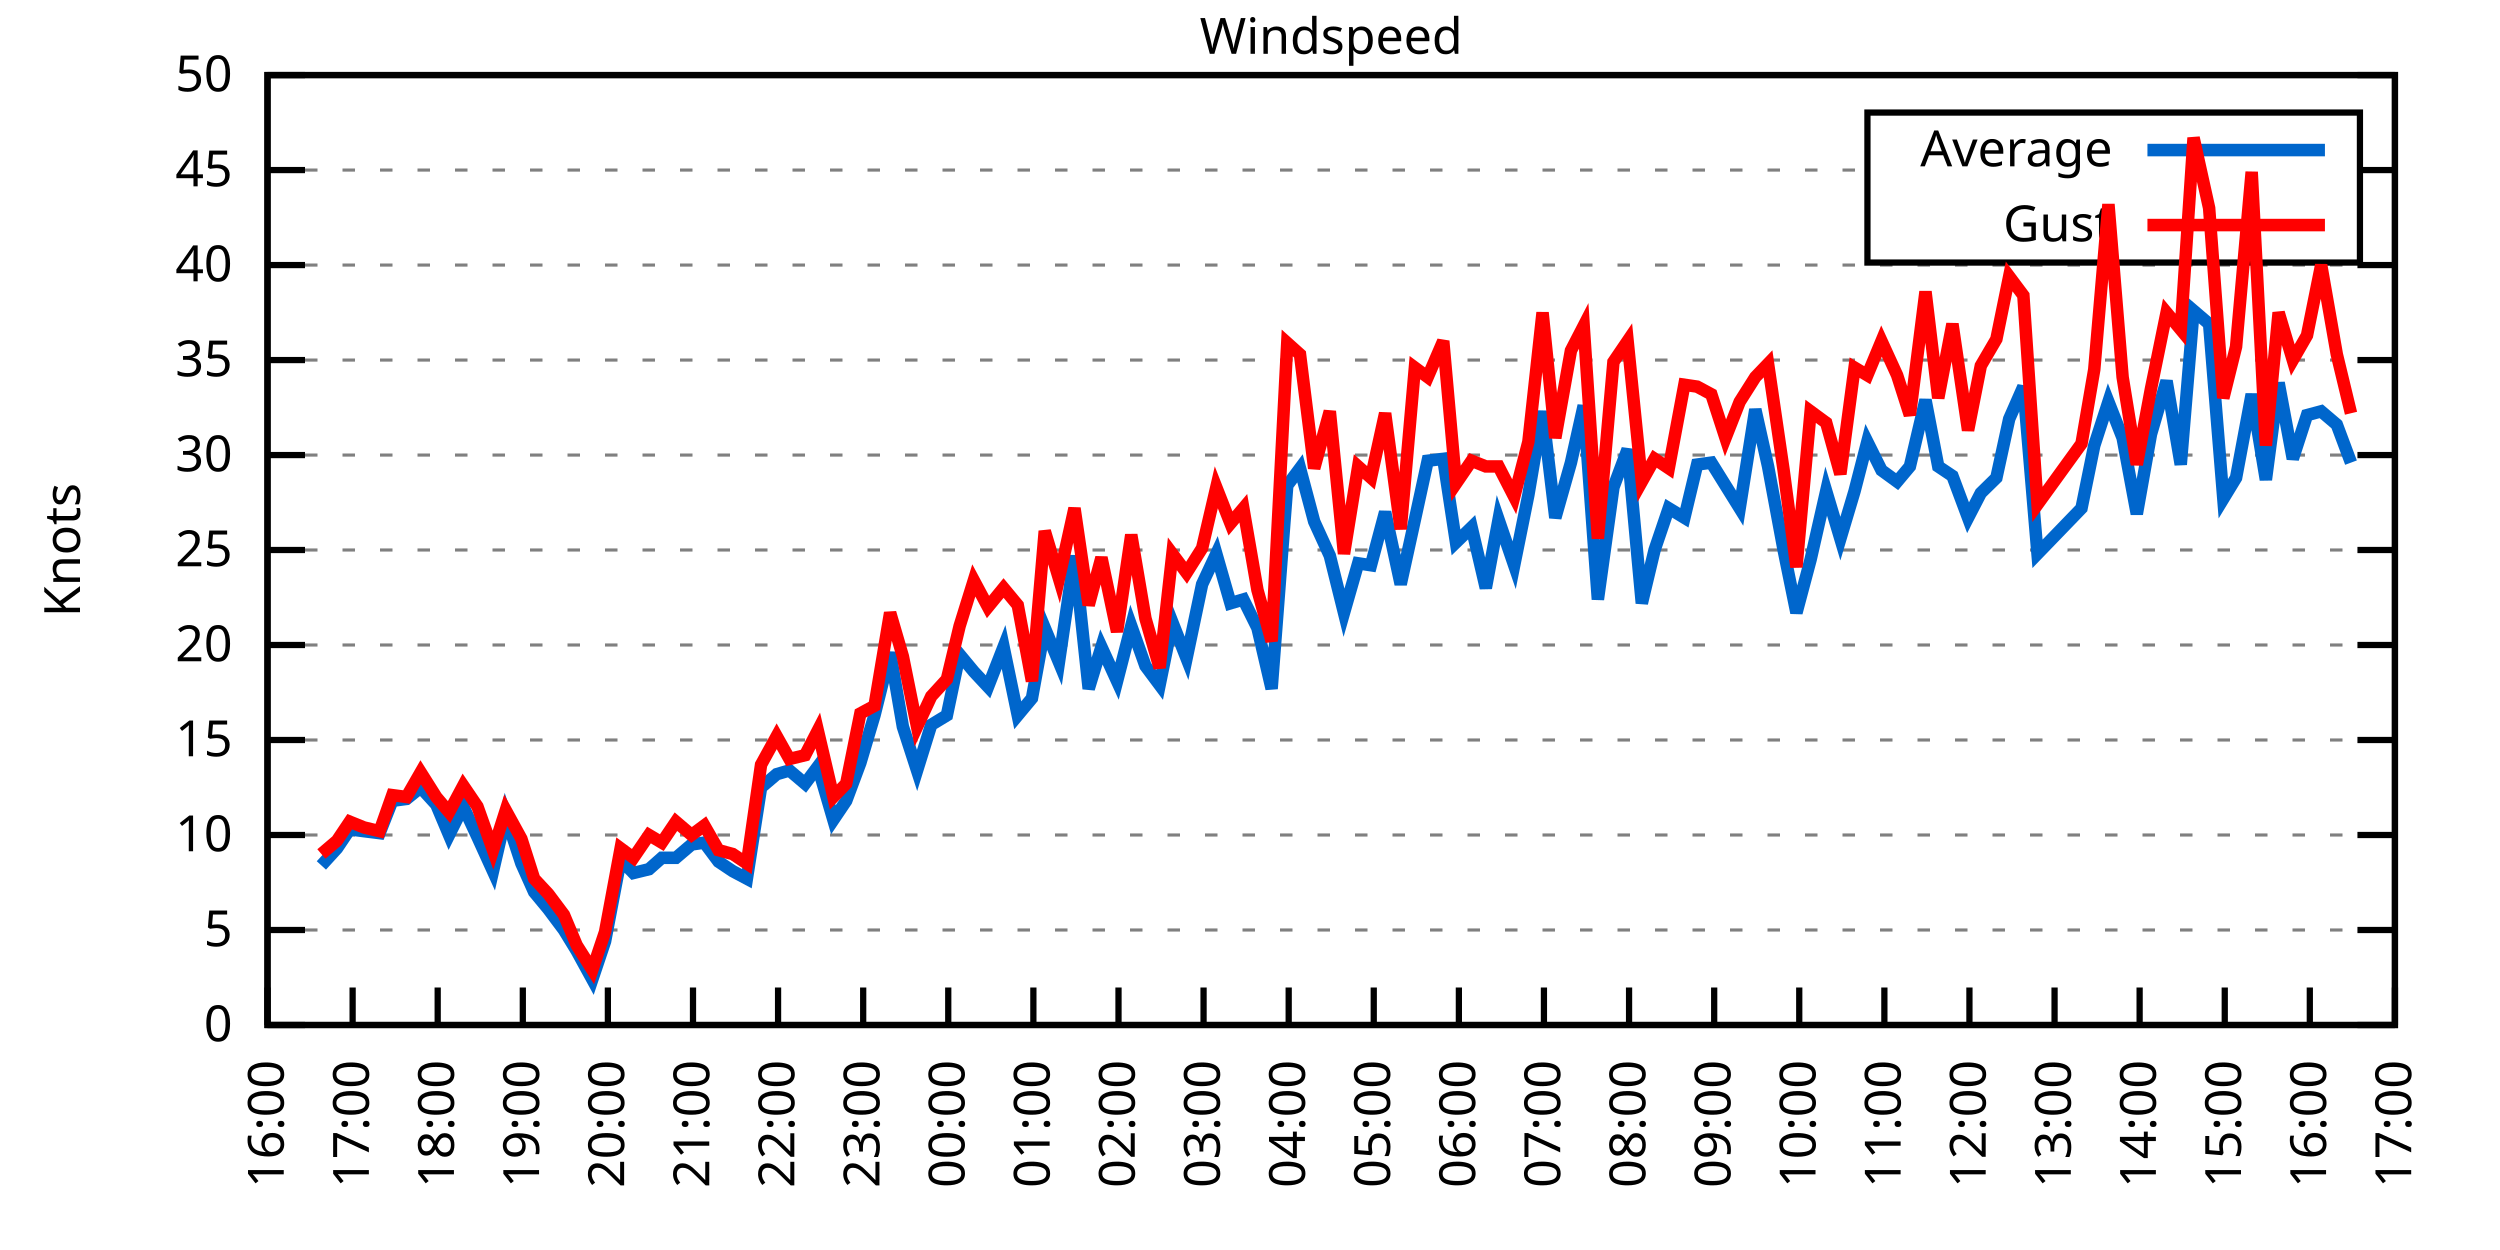
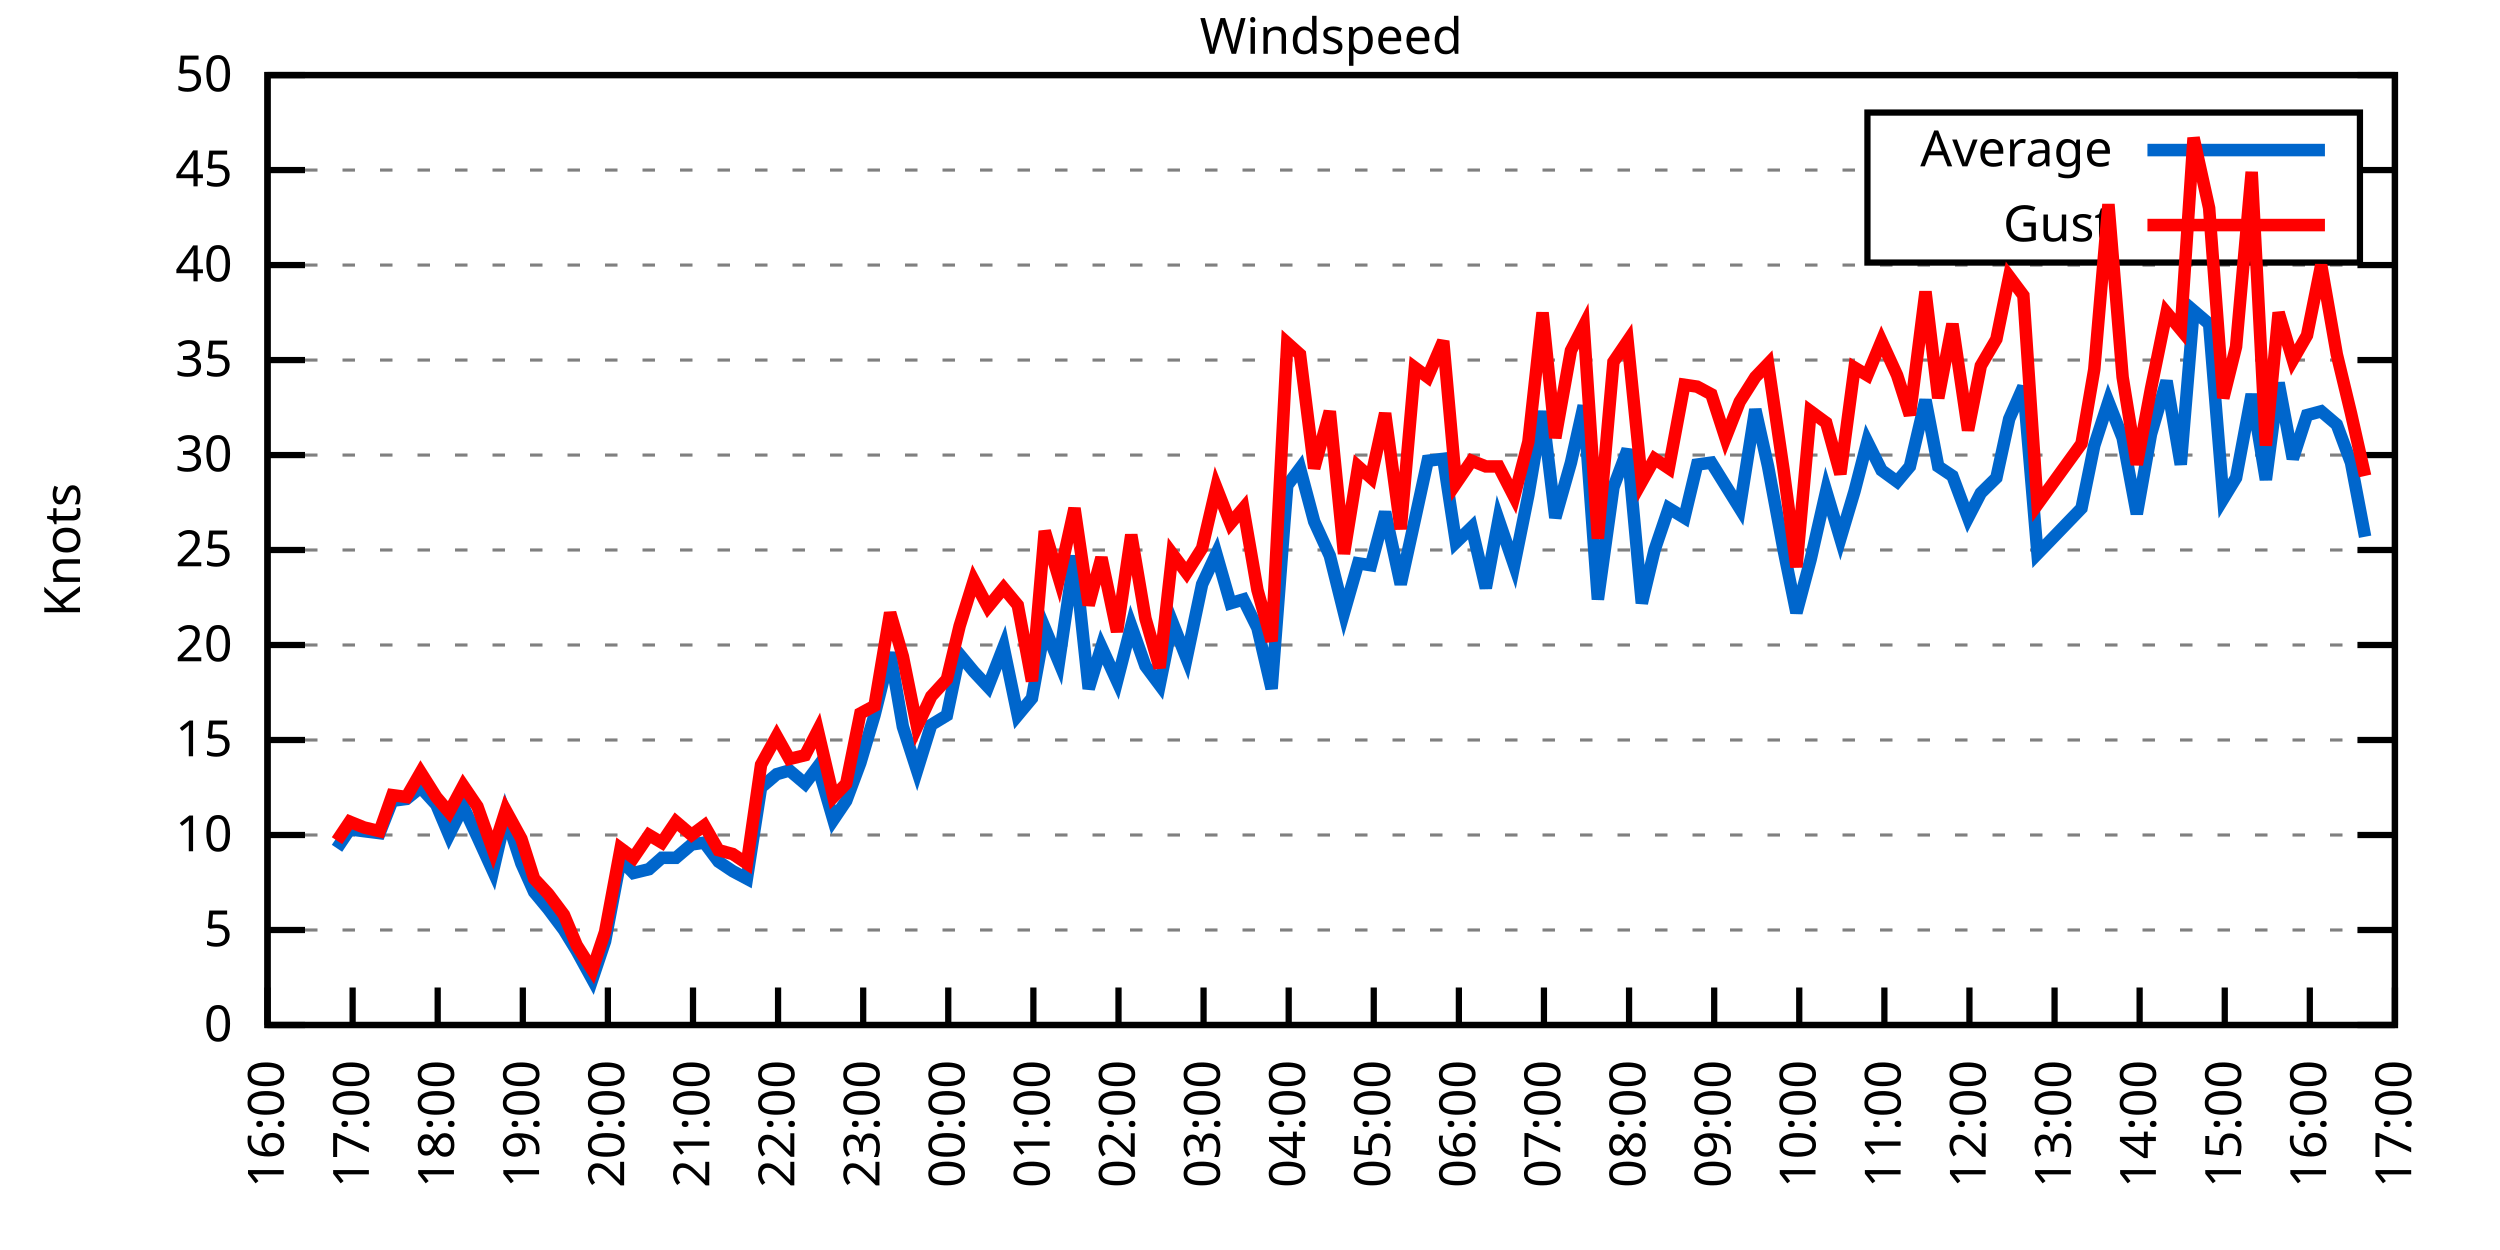
<svg xmlns="http://www.w3.org/2000/svg" xmlns:xlink="http://www.w3.org/1999/xlink" width="400" height="200" viewBox="0 0 400 200">
  <g id="gnuplot_canvas">
    <rect x="0" y="0" width="400" height="200" fill="none" />
    <defs>
      <circle id="gpDot" r="0.5" stroke-width="0.5" stroke="currentColor" />
      <path id="gpPt0" stroke-width="0.333" stroke="currentColor" d="M-1,0 h2 M0,-1 v2" />
      <path id="gpPt1" stroke-width="0.333" stroke="currentColor" d="M-1,-1 L1,1 M1,-1 L-1,1" />
      <path id="gpPt2" stroke-width="0.333" stroke="currentColor" d="M-1,0 L1,0 M0,-1 L0,1 M-1,-1 L1,1 M-1,1 L1,-1" />
      <rect id="gpPt3" stroke-width="0.333" stroke="currentColor" x="-1" y="-1" width="2" height="2" />
      <rect id="gpPt4" stroke-width="0.333" stroke="currentColor" fill="currentColor" x="-1" y="-1" width="2" height="2" />
      <circle id="gpPt5" stroke-width="0.333" stroke="currentColor" cx="0" cy="0" r="1" />
      <use xlink:href="#gpPt5" id="gpPt6" fill="currentColor" stroke="none" />
      <path id="gpPt7" stroke-width="0.333" stroke="currentColor" d="M0,-1.33 L-1.33,0.67 L1.33,0.67 z" />
      <use xlink:href="#gpPt7" id="gpPt8" fill="currentColor" stroke="none" />
      <use xlink:href="#gpPt7" id="gpPt9" stroke="currentColor" transform="rotate(180)" />
      <use xlink:href="#gpPt9" id="gpPt10" fill="currentColor" stroke="none" />
      <use xlink:href="#gpPt3" id="gpPt11" stroke="currentColor" transform="rotate(45)" />
      <use xlink:href="#gpPt11" id="gpPt12" fill="currentColor" stroke="none" />
      <path id="gpPt13" stroke-width="0.333" stroke="currentColor" d="M0,1.330 L1.265,0.411 L0.782,-1.067 L-0.782,-1.076 L-1.265,0.411 z" />
      <use xlink:href="#gpPt13" id="gpPt14" fill="currentColor" stroke="none" />
      <filter id="textbox" filterUnits="objectBoundingBox" x="0" y="0" height="1" width="1">
        <feFlood flood-color="white" flood-opacity="1" result="bgnd" />
        <feComposite in="SourceGraphic" in2="bgnd" operator="atop" />
      </filter>
      <filter id="greybox" filterUnits="objectBoundingBox" x="0" y="0" height="1" width="1">
        <feFlood flood-color="lightgrey" flood-opacity="1" result="grey" />
        <feComposite in="SourceGraphic" in2="grey" operator="atop" />
      </filter>
    </defs>
    <g fill="none" color="white" stroke="currentColor" stroke-width="1.00" stroke-linecap="butt" stroke-linejoin="miter">
</g>
    <g fill="none" color="black" stroke="currentColor" stroke-width="1.00" stroke-linecap="butt" stroke-linejoin="miter">
      <g stroke="none" shape-rendering="crispEdges">
        <polygon fill="rgb(255, 255, 255)" points="42.80,164.00 383.18,164.00 383.18,12.02 42.80,12.02 " />
      </g>
    </g>
    <g fill="none" color="black" stroke="currentColor" stroke-width="1.00" stroke-linecap="butt" stroke-linejoin="miter">
</g>
    <g fill="none" color="black" stroke="black" stroke-width="0.50" stroke-linecap="butt" stroke-linejoin="miter">
</g>
    <g fill="none" color="gray" stroke="currentColor" stroke-width="0.50" stroke-linecap="butt" stroke-linejoin="miter">
      <path stroke="gray" stroke-dasharray="2,4" class="gridline" d="M42.80,164.00 L383.19,164.00  " />
    </g>
    <g fill="none" color="gray" stroke="gray" stroke-width="1.00" stroke-linecap="butt" stroke-linejoin="miter">
</g>
    <g fill="none" color="black" stroke="currentColor" stroke-width="1.00" stroke-linecap="butt" stroke-linejoin="miter">
      <path stroke="black" d="M42.80,164.00 L48.80,164.00 M383.19,164.00 L377.19,164.00  " />
      <g transform="translate(37.20,166.60)" stroke="none" fill="black" font-family="Sans" font-size="8.00" text-anchor="end">
        <text>
          <tspan font-family="Sans"> 0</tspan>
        </text>
      </g>
    </g>
    <g fill="none" color="black" stroke="currentColor" stroke-width="1.00" stroke-linecap="butt" stroke-linejoin="miter">
</g>
    <g fill="none" color="black" stroke="black" stroke-width="0.50" stroke-linecap="butt" stroke-linejoin="miter">
</g>
    <g fill="none" color="gray" stroke="currentColor" stroke-width="0.50" stroke-linecap="butt" stroke-linejoin="miter">
      <path stroke="gray" stroke-dasharray="2,4" class="gridline" d="M42.80,148.80 L383.19,148.80  " />
    </g>
    <g fill="none" color="gray" stroke="gray" stroke-width="1.00" stroke-linecap="butt" stroke-linejoin="miter">
</g>
    <g fill="none" color="black" stroke="currentColor" stroke-width="1.00" stroke-linecap="butt" stroke-linejoin="miter">
      <path stroke="black" d="M42.80,148.80 L48.80,148.80 M383.19,148.80 L377.19,148.80  " />
      <g transform="translate(37.20,151.40)" stroke="none" fill="black" font-family="Sans" font-size="8.00" text-anchor="end">
        <text>
          <tspan font-family="Sans"> 5</tspan>
        </text>
      </g>
    </g>
    <g fill="none" color="black" stroke="currentColor" stroke-width="1.00" stroke-linecap="butt" stroke-linejoin="miter">
</g>
    <g fill="none" color="black" stroke="black" stroke-width="0.50" stroke-linecap="butt" stroke-linejoin="miter">
</g>
    <g fill="none" color="gray" stroke="currentColor" stroke-width="0.50" stroke-linecap="butt" stroke-linejoin="miter">
      <path stroke="gray" stroke-dasharray="2,4" class="gridline" d="M42.80,133.60 L383.19,133.60  " />
    </g>
    <g fill="none" color="gray" stroke="gray" stroke-width="1.00" stroke-linecap="butt" stroke-linejoin="miter">
</g>
    <g fill="none" color="black" stroke="currentColor" stroke-width="1.00" stroke-linecap="butt" stroke-linejoin="miter">
      <path stroke="black" d="M42.80,133.60 L48.80,133.60 M383.19,133.60 L377.19,133.60  " />
      <g transform="translate(37.20,136.20)" stroke="none" fill="black" font-family="Sans" font-size="8.00" text-anchor="end">
        <text>
          <tspan font-family="Sans"> 10</tspan>
        </text>
      </g>
    </g>
    <g fill="none" color="black" stroke="currentColor" stroke-width="1.00" stroke-linecap="butt" stroke-linejoin="miter">
</g>
    <g fill="none" color="black" stroke="black" stroke-width="0.50" stroke-linecap="butt" stroke-linejoin="miter">
</g>
    <g fill="none" color="gray" stroke="currentColor" stroke-width="0.50" stroke-linecap="butt" stroke-linejoin="miter">
      <path stroke="gray" stroke-dasharray="2,4" class="gridline" d="M42.80,118.40 L383.19,118.40  " />
    </g>
    <g fill="none" color="gray" stroke="gray" stroke-width="1.00" stroke-linecap="butt" stroke-linejoin="miter">
</g>
    <g fill="none" color="black" stroke="currentColor" stroke-width="1.00" stroke-linecap="butt" stroke-linejoin="miter">
      <path stroke="black" d="M42.80,118.40 L48.80,118.40 M383.19,118.40 L377.19,118.40  " />
      <g transform="translate(37.20,121.00)" stroke="none" fill="black" font-family="Sans" font-size="8.00" text-anchor="end">
        <text>
          <tspan font-family="Sans"> 15</tspan>
        </text>
      </g>
    </g>
    <g fill="none" color="black" stroke="currentColor" stroke-width="1.00" stroke-linecap="butt" stroke-linejoin="miter">
</g>
    <g fill="none" color="black" stroke="black" stroke-width="0.50" stroke-linecap="butt" stroke-linejoin="miter">
</g>
    <g fill="none" color="gray" stroke="currentColor" stroke-width="0.50" stroke-linecap="butt" stroke-linejoin="miter">
      <path stroke="gray" stroke-dasharray="2,4" class="gridline" d="M42.80,103.20 L383.19,103.20  " />
    </g>
    <g fill="none" color="gray" stroke="gray" stroke-width="1.00" stroke-linecap="butt" stroke-linejoin="miter">
</g>
    <g fill="none" color="black" stroke="currentColor" stroke-width="1.00" stroke-linecap="butt" stroke-linejoin="miter">
      <path stroke="black" d="M42.80,103.20 L48.80,103.20 M383.19,103.20 L377.19,103.20  " />
      <g transform="translate(37.20,105.80)" stroke="none" fill="black" font-family="Sans" font-size="8.00" text-anchor="end">
        <text>
          <tspan font-family="Sans"> 20</tspan>
        </text>
      </g>
    </g>
    <g fill="none" color="black" stroke="currentColor" stroke-width="1.00" stroke-linecap="butt" stroke-linejoin="miter">
</g>
    <g fill="none" color="black" stroke="black" stroke-width="0.50" stroke-linecap="butt" stroke-linejoin="miter">
</g>
    <g fill="none" color="gray" stroke="currentColor" stroke-width="0.50" stroke-linecap="butt" stroke-linejoin="miter">
      <path stroke="gray" stroke-dasharray="2,4" class="gridline" d="M42.80,88.00 L383.19,88.00  " />
    </g>
    <g fill="none" color="gray" stroke="gray" stroke-width="1.00" stroke-linecap="butt" stroke-linejoin="miter">
</g>
    <g fill="none" color="black" stroke="currentColor" stroke-width="1.00" stroke-linecap="butt" stroke-linejoin="miter">
      <path stroke="black" d="M42.80,88.00 L48.80,88.00 M383.19,88.00 L377.19,88.00  " />
      <g transform="translate(37.20,90.60)" stroke="none" fill="black" font-family="Sans" font-size="8.00" text-anchor="end">
        <text>
          <tspan font-family="Sans"> 25</tspan>
        </text>
      </g>
    </g>
    <g fill="none" color="black" stroke="currentColor" stroke-width="1.00" stroke-linecap="butt" stroke-linejoin="miter">
</g>
    <g fill="none" color="black" stroke="black" stroke-width="0.50" stroke-linecap="butt" stroke-linejoin="miter">
</g>
    <g fill="none" color="gray" stroke="currentColor" stroke-width="0.50" stroke-linecap="butt" stroke-linejoin="miter">
      <path stroke="gray" stroke-dasharray="2,4" class="gridline" d="M42.80,72.81 L383.19,72.81  " />
    </g>
    <g fill="none" color="gray" stroke="gray" stroke-width="1.00" stroke-linecap="butt" stroke-linejoin="miter">
</g>
    <g fill="none" color="black" stroke="currentColor" stroke-width="1.00" stroke-linecap="butt" stroke-linejoin="miter">
      <path stroke="black" d="M42.80,72.81 L48.80,72.81 M383.19,72.81 L377.19,72.81  " />
      <g transform="translate(37.20,75.41)" stroke="none" fill="black" font-family="Sans" font-size="8.00" text-anchor="end">
        <text>
          <tspan font-family="Sans"> 30</tspan>
        </text>
      </g>
    </g>
    <g fill="none" color="black" stroke="currentColor" stroke-width="1.00" stroke-linecap="butt" stroke-linejoin="miter">
</g>
    <g fill="none" color="black" stroke="black" stroke-width="0.50" stroke-linecap="butt" stroke-linejoin="miter">
</g>
    <g fill="none" color="gray" stroke="currentColor" stroke-width="0.50" stroke-linecap="butt" stroke-linejoin="miter">
      <path stroke="gray" stroke-dasharray="2,4" class="gridline" d="M42.80,57.61 L383.19,57.61  " />
    </g>
    <g fill="none" color="gray" stroke="gray" stroke-width="1.00" stroke-linecap="butt" stroke-linejoin="miter">
</g>
    <g fill="none" color="black" stroke="currentColor" stroke-width="1.00" stroke-linecap="butt" stroke-linejoin="miter">
      <path stroke="black" d="M42.80,57.61 L48.80,57.61 M383.19,57.61 L377.19,57.61  " />
      <g transform="translate(37.20,60.21)" stroke="none" fill="black" font-family="Sans" font-size="8.00" text-anchor="end">
        <text>
          <tspan font-family="Sans"> 35</tspan>
        </text>
      </g>
    </g>
    <g fill="none" color="black" stroke="currentColor" stroke-width="1.00" stroke-linecap="butt" stroke-linejoin="miter">
</g>
    <g fill="none" color="black" stroke="black" stroke-width="0.50" stroke-linecap="butt" stroke-linejoin="miter">
</g>
    <g fill="none" color="gray" stroke="currentColor" stroke-width="0.50" stroke-linecap="butt" stroke-linejoin="miter">
      <path stroke="gray" stroke-dasharray="2,4" class="gridline" d="M42.80,42.41 L383.19,42.41  " />
    </g>
    <g fill="none" color="gray" stroke="gray" stroke-width="1.00" stroke-linecap="butt" stroke-linejoin="miter">
</g>
    <g fill="none" color="black" stroke="currentColor" stroke-width="1.00" stroke-linecap="butt" stroke-linejoin="miter">
      <path stroke="black" d="M42.80,42.41 L48.80,42.41 M383.19,42.41 L377.19,42.41  " />
      <g transform="translate(37.20,45.01)" stroke="none" fill="black" font-family="Sans" font-size="8.00" text-anchor="end">
        <text>
          <tspan font-family="Sans"> 40</tspan>
        </text>
      </g>
    </g>
    <g fill="none" color="black" stroke="currentColor" stroke-width="1.00" stroke-linecap="butt" stroke-linejoin="miter">
</g>
    <g fill="none" color="black" stroke="black" stroke-width="0.50" stroke-linecap="butt" stroke-linejoin="miter">
</g>
    <g fill="none" color="gray" stroke="currentColor" stroke-width="0.50" stroke-linecap="butt" stroke-linejoin="miter">
      <path stroke="gray" stroke-dasharray="2,4" class="gridline" d="M42.80,27.21 L298.79,27.21 M377.59,27.21 L383.19,27.21  " />
    </g>
    <g fill="none" color="gray" stroke="gray" stroke-width="1.00" stroke-linecap="butt" stroke-linejoin="miter">
</g>
    <g fill="none" color="black" stroke="currentColor" stroke-width="1.00" stroke-linecap="butt" stroke-linejoin="miter">
      <path stroke="black" d="M42.80,27.21 L48.80,27.21 M383.19,27.21 L377.19,27.21  " />
      <g transform="translate(37.20,29.81)" stroke="none" fill="black" font-family="Sans" font-size="8.00" text-anchor="end">
        <text>
          <tspan font-family="Sans"> 45</tspan>
        </text>
      </g>
    </g>
    <g fill="none" color="black" stroke="currentColor" stroke-width="1.00" stroke-linecap="butt" stroke-linejoin="miter">
</g>
    <g fill="none" color="black" stroke="black" stroke-width="0.50" stroke-linecap="butt" stroke-linejoin="miter">
</g>
    <g fill="none" color="gray" stroke="currentColor" stroke-width="0.50" stroke-linecap="butt" stroke-linejoin="miter">
      <path stroke="gray" stroke-dasharray="2,4" class="gridline" d="M42.80,12.01 L383.19,12.01  " />
    </g>
    <g fill="none" color="gray" stroke="gray" stroke-width="1.00" stroke-linecap="butt" stroke-linejoin="miter">
</g>
    <g fill="none" color="black" stroke="currentColor" stroke-width="1.00" stroke-linecap="butt" stroke-linejoin="miter">
      <path stroke="black" d="M42.80,12.01 L48.80,12.01 M383.19,12.01 L377.19,12.01  " />
      <g transform="translate(37.20,14.61)" stroke="none" fill="black" font-family="Sans" font-size="8.00" text-anchor="end">
        <text>
          <tspan font-family="Sans"> 50</tspan>
        </text>
      </g>
    </g>
    <g fill="none" color="black" stroke="currentColor" stroke-width="1.00" stroke-linecap="butt" stroke-linejoin="miter">
      <path stroke="black" d="M42.80,164.00 L42.80,158.00  " />
      <g transform="translate(45.40,169.60) rotate(270.00)" stroke="none" fill="black" font-family="Sans" font-size="8.00" text-anchor="end">
        <text>
          <tspan font-family="Sans">16:00</tspan>
        </text>
      </g>
    </g>
    <g fill="none" color="black" stroke="currentColor" stroke-width="1.00" stroke-linecap="butt" stroke-linejoin="miter">
      <path stroke="black" d="M56.42,164.00 L56.42,158.00  " />
      <g transform="translate(59.02,169.60) rotate(270.00)" stroke="none" fill="black" font-family="Sans" font-size="8.00" text-anchor="end">
        <text>
          <tspan font-family="Sans">17:00</tspan>
        </text>
      </g>
    </g>
    <g fill="none" color="black" stroke="currentColor" stroke-width="1.00" stroke-linecap="butt" stroke-linejoin="miter">
      <path stroke="black" d="M70.03,164.00 L70.03,158.00  " />
      <g transform="translate(72.63,169.60) rotate(270.00)" stroke="none" fill="black" font-family="Sans" font-size="8.00" text-anchor="end">
        <text>
          <tspan font-family="Sans">18:00</tspan>
        </text>
      </g>
    </g>
    <g fill="none" color="black" stroke="currentColor" stroke-width="1.00" stroke-linecap="butt" stroke-linejoin="miter">
      <path stroke="black" d="M83.65,164.00 L83.65,158.00  " />
      <g transform="translate(86.25,169.60) rotate(270.00)" stroke="none" fill="black" font-family="Sans" font-size="8.00" text-anchor="end">
        <text>
          <tspan font-family="Sans">19:00</tspan>
        </text>
      </g>
    </g>
    <g fill="none" color="black" stroke="currentColor" stroke-width="1.00" stroke-linecap="butt" stroke-linejoin="miter">
      <path stroke="black" d="M97.26,164.00 L97.26,158.00  " />
      <g transform="translate(99.86,169.60) rotate(270.00)" stroke="none" fill="black" font-family="Sans" font-size="8.00" text-anchor="end">
        <text>
          <tspan font-family="Sans">20:00</tspan>
        </text>
      </g>
    </g>
    <g fill="none" color="black" stroke="currentColor" stroke-width="1.00" stroke-linecap="butt" stroke-linejoin="miter">
      <path stroke="black" d="M110.88,164.00 L110.88,158.00  " />
      <g transform="translate(113.48,169.60) rotate(270.00)" stroke="none" fill="black" font-family="Sans" font-size="8.00" text-anchor="end">
        <text>
          <tspan font-family="Sans">21:00</tspan>
        </text>
      </g>
    </g>
    <g fill="none" color="black" stroke="currentColor" stroke-width="1.00" stroke-linecap="butt" stroke-linejoin="miter">
      <path stroke="black" d="M124.49,164.00 L124.49,158.00  " />
      <g transform="translate(127.09,169.60) rotate(270.00)" stroke="none" fill="black" font-family="Sans" font-size="8.00" text-anchor="end">
        <text>
          <tspan font-family="Sans">22:00</tspan>
        </text>
      </g>
    </g>
    <g fill="none" color="black" stroke="currentColor" stroke-width="1.00" stroke-linecap="butt" stroke-linejoin="miter">
      <path stroke="black" d="M138.11,164.00 L138.11,158.00  " />
      <g transform="translate(140.71,169.60) rotate(270.00)" stroke="none" fill="black" font-family="Sans" font-size="8.00" text-anchor="end">
        <text>
          <tspan font-family="Sans">23:00</tspan>
        </text>
      </g>
    </g>
    <g fill="none" color="black" stroke="currentColor" stroke-width="1.00" stroke-linecap="butt" stroke-linejoin="miter">
      <path stroke="black" d="M151.72,164.00 L151.72,158.00  " />
      <g transform="translate(154.32,169.60) rotate(270.00)" stroke="none" fill="black" font-family="Sans" font-size="8.00" text-anchor="end">
        <text>
          <tspan font-family="Sans">00:00</tspan>
        </text>
      </g>
    </g>
    <g fill="none" color="black" stroke="currentColor" stroke-width="1.00" stroke-linecap="butt" stroke-linejoin="miter">
      <path stroke="black" d="M165.34,164.00 L165.34,158.00  " />
      <g transform="translate(167.94,169.60) rotate(270.00)" stroke="none" fill="black" font-family="Sans" font-size="8.00" text-anchor="end">
        <text>
          <tspan font-family="Sans">01:00</tspan>
        </text>
      </g>
    </g>
    <g fill="none" color="black" stroke="currentColor" stroke-width="1.00" stroke-linecap="butt" stroke-linejoin="miter">
      <path stroke="black" d="M178.96,164.00 L178.96,158.00  " />
      <g transform="translate(181.56,169.60) rotate(270.00)" stroke="none" fill="black" font-family="Sans" font-size="8.00" text-anchor="end">
        <text>
          <tspan font-family="Sans">02:00</tspan>
        </text>
      </g>
    </g>
    <g fill="none" color="black" stroke="currentColor" stroke-width="1.00" stroke-linecap="butt" stroke-linejoin="miter">
      <path stroke="black" d="M192.57,164.00 L192.57,158.00  " />
      <g transform="translate(195.17,169.60) rotate(270.00)" stroke="none" fill="black" font-family="Sans" font-size="8.00" text-anchor="end">
        <text>
          <tspan font-family="Sans">03:00</tspan>
        </text>
      </g>
    </g>
    <g fill="none" color="black" stroke="currentColor" stroke-width="1.00" stroke-linecap="butt" stroke-linejoin="miter">
      <path stroke="black" d="M206.19,164.00 L206.19,158.00  " />
      <g transform="translate(208.79,169.60) rotate(270.00)" stroke="none" fill="black" font-family="Sans" font-size="8.00" text-anchor="end">
        <text>
          <tspan font-family="Sans">04:00</tspan>
        </text>
      </g>
    </g>
    <g fill="none" color="black" stroke="currentColor" stroke-width="1.00" stroke-linecap="butt" stroke-linejoin="miter">
      <path stroke="black" d="M219.80,164.00 L219.80,158.00  " />
      <g transform="translate(222.40,169.60) rotate(270.00)" stroke="none" fill="black" font-family="Sans" font-size="8.00" text-anchor="end">
        <text>
          <tspan font-family="Sans">05:00</tspan>
        </text>
      </g>
    </g>
    <g fill="none" color="black" stroke="currentColor" stroke-width="1.00" stroke-linecap="butt" stroke-linejoin="miter">
      <path stroke="black" d="M233.42,164.00 L233.42,158.00  " />
      <g transform="translate(236.02,169.60) rotate(270.00)" stroke="none" fill="black" font-family="Sans" font-size="8.00" text-anchor="end">
        <text>
          <tspan font-family="Sans">06:00</tspan>
        </text>
      </g>
    </g>
    <g fill="none" color="black" stroke="currentColor" stroke-width="1.00" stroke-linecap="butt" stroke-linejoin="miter">
      <path stroke="black" d="M247.03,164.00 L247.03,158.00  " />
      <g transform="translate(249.63,169.60) rotate(270.00)" stroke="none" fill="black" font-family="Sans" font-size="8.00" text-anchor="end">
        <text>
          <tspan font-family="Sans">07:00</tspan>
        </text>
      </g>
    </g>
    <g fill="none" color="black" stroke="currentColor" stroke-width="1.00" stroke-linecap="butt" stroke-linejoin="miter">
      <path stroke="black" d="M260.65,164.00 L260.65,158.00  " />
      <g transform="translate(263.25,169.60) rotate(270.00)" stroke="none" fill="black" font-family="Sans" font-size="8.00" text-anchor="end">
        <text>
          <tspan font-family="Sans">08:00</tspan>
        </text>
      </g>
    </g>
    <g fill="none" color="black" stroke="currentColor" stroke-width="1.00" stroke-linecap="butt" stroke-linejoin="miter">
      <path stroke="black" d="M274.27,164.00 L274.27,158.00  " />
      <g transform="translate(276.87,169.60) rotate(270.00)" stroke="none" fill="black" font-family="Sans" font-size="8.00" text-anchor="end">
        <text>
          <tspan font-family="Sans">09:00</tspan>
        </text>
      </g>
    </g>
    <g fill="none" color="black" stroke="currentColor" stroke-width="1.00" stroke-linecap="butt" stroke-linejoin="miter">
      <path stroke="black" d="M287.88,164.00 L287.88,158.00  " />
      <g transform="translate(290.48,169.60) rotate(270.00)" stroke="none" fill="black" font-family="Sans" font-size="8.00" text-anchor="end">
        <text>
          <tspan font-family="Sans">10:00</tspan>
        </text>
      </g>
    </g>
    <g fill="none" color="black" stroke="currentColor" stroke-width="1.00" stroke-linecap="butt" stroke-linejoin="miter">
      <path stroke="black" d="M301.50,164.00 L301.50,158.00  " />
      <g transform="translate(304.10,169.60) rotate(270.00)" stroke="none" fill="black" font-family="Sans" font-size="8.00" text-anchor="end">
        <text>
          <tspan font-family="Sans">11:00</tspan>
        </text>
      </g>
    </g>
    <g fill="none" color="black" stroke="currentColor" stroke-width="1.00" stroke-linecap="butt" stroke-linejoin="miter">
      <path stroke="black" d="M315.11,164.00 L315.11,158.00  " />
      <g transform="translate(317.71,169.60) rotate(270.00)" stroke="none" fill="black" font-family="Sans" font-size="8.00" text-anchor="end">
        <text>
          <tspan font-family="Sans">12:00</tspan>
        </text>
      </g>
    </g>
    <g fill="none" color="black" stroke="currentColor" stroke-width="1.00" stroke-linecap="butt" stroke-linejoin="miter">
      <path stroke="black" d="M328.73,164.00 L328.73,158.00  " />
      <g transform="translate(331.33,169.60) rotate(270.00)" stroke="none" fill="black" font-family="Sans" font-size="8.00" text-anchor="end">
        <text>
          <tspan font-family="Sans">13:00</tspan>
        </text>
      </g>
    </g>
    <g fill="none" color="black" stroke="currentColor" stroke-width="1.00" stroke-linecap="butt" stroke-linejoin="miter">
      <path stroke="black" d="M342.34,164.00 L342.34,158.00  " />
      <g transform="translate(344.94,169.60) rotate(270.00)" stroke="none" fill="black" font-family="Sans" font-size="8.00" text-anchor="end">
        <text>
          <tspan font-family="Sans">14:00</tspan>
        </text>
      </g>
    </g>
    <g fill="none" color="black" stroke="currentColor" stroke-width="1.00" stroke-linecap="butt" stroke-linejoin="miter">
      <path stroke="black" d="M355.96,164.00 L355.96,158.00  " />
      <g transform="translate(358.56,169.60) rotate(270.00)" stroke="none" fill="black" font-family="Sans" font-size="8.00" text-anchor="end">
        <text>
          <tspan font-family="Sans">15:00</tspan>
        </text>
      </g>
    </g>
    <g fill="none" color="black" stroke="currentColor" stroke-width="1.00" stroke-linecap="butt" stroke-linejoin="miter">
      <path stroke="black" d="M369.57,164.00 L369.57,158.00  " />
      <g transform="translate(372.17,169.60) rotate(270.00)" stroke="none" fill="black" font-family="Sans" font-size="8.00" text-anchor="end">
        <text>
          <tspan font-family="Sans">16:00</tspan>
        </text>
      </g>
    </g>
    <g fill="none" color="black" stroke="currentColor" stroke-width="1.00" stroke-linecap="butt" stroke-linejoin="miter">
      <path stroke="black" d="M383.19,164.00 L383.19,158.00  " />
      <g transform="translate(385.79,169.60) rotate(270.00)" stroke="none" fill="black" font-family="Sans" font-size="8.00" text-anchor="end">
        <text>
          <tspan font-family="Sans">17:00</tspan>
        </text>
      </g>
    </g>
    <g fill="none" color="black" stroke="currentColor" stroke-width="1.00" stroke-linecap="butt" stroke-linejoin="miter">
</g>
    <g fill="none" color="black" stroke="currentColor" stroke-width="1.00" stroke-linecap="butt" stroke-linejoin="miter">
      <path stroke="black" d="M42.80,12.01 L42.80,164.00 L383.19,164.00 L383.19,12.01 L42.80,12.01 Z  " />
    </g>
    <g fill="none" color="black" stroke="currentColor" stroke-width="1.00" stroke-linecap="butt" stroke-linejoin="miter">
</g>
    <g fill="none" color="black" stroke="currentColor" stroke-width="1.00" stroke-linecap="butt" stroke-linejoin="miter">
      <path stroke="black" d="M298.79,42.01 L298.79,18.01 L377.59,18.01 L377.59,42.01 L298.79,42.01 Z  " />
    </g>
    <g id="Windspeed_plot_1">
      <g fill="none" color="white" stroke="black" stroke-width="2.00" stroke-linecap="butt" stroke-linejoin="miter">
</g>
      <g fill="none" color="black" stroke="currentColor" stroke-width="2.00" stroke-linecap="butt" stroke-linejoin="miter">
        <g transform="translate(337.99,26.61)" stroke="none" fill="black" font-family="Sans" font-size="8.00" text-anchor="end">
          <text>
            <tspan font-family="Sans">Average</tspan>
          </text>
        </g>
      </g>
      <g fill="none" color="black" stroke="currentColor" stroke-width="2.00" stroke-linecap="butt" stroke-linejoin="miter">
-         <path stroke="rgb(  0, 102, 204)" d="M343.59,24.01 L371.99,24.01 M51.42,138.47 L53.92,135.73 L55.96,132.69 L58.23,132.99 L60.73,133.30 L62.77,128.13   L65.04,127.83 L67.31,126.00 L69.80,128.74 L71.85,133.60 L74.12,129.04 L76.39,133.91 L78.88,139.38 L80.92,130.56   L83.42,138.16 L85.46,142.72 L87.73,145.46 L90.23,148.80 L92.27,152.14 L94.77,156.70 L96.81,150.62 L99.30,137.55   L101.35,139.68 L103.84,139.07 L105.89,137.25 L108.15,137.25 L110.65,135.12 L112.69,134.82 L114.96,137.86 L117.23,139.38   L119.50,140.59 L121.77,126.00 L124.27,123.87 L126.31,123.27 L128.81,125.39 L130.85,122.66 L133.34,131.17 L135.39,128.13   L137.66,122.05 L139.92,114.45 L142.42,104.42 L144.46,116.28 L146.73,123.27 L149.00,115.97 L151.50,114.45 L153.54,104.72   L155.81,107.46 L158.08,109.89 L160.57,103.51 L162.84,114.45 L165.11,111.72 L167.16,100.47 L169.43,105.94 L171.92,88.92   L174.19,110.20 L176.23,103.51 L178.73,108.98 L181.00,100.16 L183.27,106.55 L185.54,109.59 L187.58,99.56 L189.85,105.33   L192.34,93.48 L194.61,88.61 L196.88,96.52 L198.93,95.91 L201.19,100.47 L203.46,110.20 L205.96,77.67 L208.00,74.93   L210.27,83.45 L212.77,88.92 L215.04,98.04 L217.31,90.13 L219.35,90.44 L221.62,81.93 L224.11,93.48 L226.38,83.14   L228.43,73.72 L230.92,73.41 L232.96,86.79 L235.46,84.36 L237.73,94.08 L239.77,83.14 L242.27,90.44 L244.54,79.19   L246.81,65.81 L248.85,82.84 L251.35,74.02 L253.39,64.90 L255.66,95.91 L258.15,77.97 L260.42,71.89 L262.69,96.52   L264.73,88.00 L267.00,81.32 L269.50,82.84 L271.54,74.33 L273.81,74.02 L276.08,77.67 L278.35,81.32 L280.85,65.51   L282.89,74.63 L285.38,88.00 L287.43,98.04 L289.70,89.52 L292.19,78.58 L294.46,86.18 L296.73,78.58 L298.77,70.68   L301.04,75.24 L303.54,77.06 L305.58,74.63 L308.08,63.99 L310.12,74.63 L312.39,76.15 L314.89,82.84 L316.93,78.89   L319.42,76.45 L321.47,67.03 L323.74,61.86 L326.00,88.61 L333.04,81.32 L335.08,71.29 L337.35,64.29 L339.62,70.07   L341.89,82.23 L344.16,69.46 L346.65,60.95 L348.92,74.33 L350.97,49.70 L353.46,51.83 L355.73,79.80 L357.77,76.45   L360.27,63.08 L362.54,76.76 L364.58,61.25 L366.85,73.41 L369.12,66.42 L371.39,65.81 L373.89,67.94 L376.16,74.02    " />
+         <path stroke="rgb(  0, 102, 204)" d="M343.59,24.01 L371.99,24.01 M53.92,135.73 L55.96,132.69 L58.23,132.99 L60.73,133.30 L62.77,128.13 L65.04,127.83   L67.31,126.00 L69.80,128.74 L71.85,133.60 L74.12,129.04 L76.39,133.91 L78.88,139.38 L80.92,130.56 L83.42,138.16   L85.46,142.72 L87.73,145.46 L90.23,148.80 L92.27,152.14 L94.77,156.70 L96.81,150.62 L99.30,137.55 L101.35,139.68   L103.84,139.07 L105.89,137.25 L108.15,137.25 L110.65,135.12 L112.69,134.82 L114.96,137.86 L117.23,139.38 L119.50,140.59   L121.77,126.00 L124.27,123.87 L126.31,123.27 L128.81,125.39 L130.85,122.66 L133.34,131.17 L135.39,128.13 L137.66,122.05   L139.92,114.45 L142.42,104.42 L144.46,116.28 L146.73,123.27 L149.00,115.97 L151.50,114.45 L153.54,104.72 L155.81,107.46   L158.08,109.89 L160.57,103.51 L162.84,114.45 L165.11,111.72 L167.16,100.47 L169.43,105.94 L171.92,88.92 L174.19,110.20   L176.23,103.51 L178.73,108.98 L181.00,100.16 L183.27,106.55 L185.54,109.59 L187.58,99.56 L189.85,105.33 L192.34,93.48   L194.61,88.61 L196.88,96.52 L198.93,95.91 L201.19,100.47 L203.46,110.20 L205.96,77.67 L208.00,74.93 L210.27,83.45   L212.77,88.92 L215.04,98.04 L217.31,90.13 L219.35,90.44 L221.62,81.93 L224.11,93.48 L226.38,83.14 L228.43,73.72   L230.92,73.41 L232.96,86.79 L235.46,84.36 L237.73,94.08 L239.77,83.14 L242.27,90.44 L244.54,79.19 L246.81,65.81   L248.85,82.84 L251.35,74.02 L253.39,64.90 L255.66,95.91 L258.15,77.97 L260.42,71.89 L262.69,96.52 L264.73,88.00   L267.00,81.32 L269.50,82.84 L271.54,74.33 L273.81,74.02 L276.08,77.67 L278.35,81.32 L280.85,65.51 L282.89,74.63   L285.38,88.00 L287.43,98.04 L289.70,89.52 L292.19,78.58 L294.46,86.18 L296.73,78.58 L298.77,70.68 L301.04,75.24   L303.54,77.06 L305.58,74.63 L308.08,63.99 L310.12,74.63 L312.39,76.15 L314.89,82.84 L316.93,78.89 L319.42,76.45   L321.47,67.03 L323.74,61.86 L326.00,88.61 L333.04,81.32 L335.08,71.29 L337.35,64.29 L339.62,70.07 L341.89,82.23   L344.16,69.46 L346.65,60.95 L348.92,74.33 L350.97,49.70 L353.46,51.83 L355.73,79.80 L357.77,76.45 L360.27,63.08   L362.54,76.76 L364.58,61.25 L366.85,73.41 L369.12,66.42 L371.39,65.81 L373.89,67.94 L376.16,74.02 L378.42,85.88    " />
      </g>
    </g>
    <g id="Windspeed_plot_2">
      <g fill="none" color="black" stroke="currentColor" stroke-width="2.00" stroke-linecap="butt" stroke-linejoin="miter">
        <g transform="translate(337.99,38.61)" stroke="none" fill="black" font-family="Sans" font-size="8.00" text-anchor="end">
          <text>
            <tspan font-family="Sans">Gust</tspan>
          </text>
        </g>
      </g>
      <g fill="none" color="black" stroke="currentColor" stroke-width="2.00" stroke-linecap="butt" stroke-linejoin="miter">
-         <path stroke="rgb(255,   0,   0)" d="M343.59,36.01 L371.99,36.01 M51.42,136.64 L53.92,134.51 L55.96,131.47 L58.23,132.39 L60.73,132.99 L62.77,127.22   L65.04,127.52 L67.31,123.57 L69.80,127.52 L71.85,129.95 L74.12,125.70 L76.39,129.04 L78.88,136.03 L80.92,129.65   L83.42,134.21 L85.46,140.59 L87.73,143.03 L90.23,146.37 L92.27,151.23 L94.77,155.18 L96.81,149.10 L99.30,135.73   L101.35,137.25 L103.84,133.60 L105.89,134.82 L108.15,131.47 L110.65,133.60 L112.69,132.08 L114.96,136.03 L117.23,136.64   L119.50,138.16 L121.77,122.35 L124.27,117.80 L126.31,121.44 L128.81,120.83 L130.85,116.88 L133.34,127.52 L135.39,125.39   L137.66,114.15 L139.92,112.93 L142.42,98.04 L144.46,105.03 L146.73,116.28 L149.00,111.41 L151.50,108.68 L153.54,100.16   L155.81,92.87 L158.08,97.12 L160.57,94.08 L162.84,96.82 L165.11,108.98 L167.16,84.97 L169.43,92.56 L171.92,81.32   L174.19,96.82 L176.23,89.22 L178.73,101.08 L181.00,85.57 L183.27,98.95 L185.54,106.85 L187.58,88.61 L189.85,91.65   L192.34,87.70 L194.61,77.97 L196.88,83.75 L198.93,81.32 L201.19,94.39 L203.46,102.60 L205.96,54.87 L208.00,56.70   L210.27,74.93 L212.77,65.81 L215.04,88.61 L217.31,74.63 L219.35,76.45 L221.62,66.12 L224.11,84.66 L226.38,58.82   L228.43,60.34 L230.92,54.57 L232.96,77.37 L235.46,73.72 L237.73,74.63 L239.77,74.63 L242.27,79.49 L244.54,70.68   L246.81,50.01 L248.85,70.07 L251.35,56.09 L253.39,52.14 L255.66,86.18 L258.15,57.91 L260.42,54.57 L262.69,77.06   L264.73,73.41 L267.00,74.93 L269.50,61.56 L271.54,61.86 L273.81,63.08 L276.08,70.07 L278.35,64.29 L280.85,60.34   L282.89,58.21 L285.38,75.24 L287.43,90.74 L289.70,65.81 L292.19,67.64 L294.46,75.85 L296.73,58.82 L298.77,60.04   L301.04,54.57 L303.54,60.04 L305.58,66.42 L308.08,46.66 L310.12,63.69 L312.39,51.83 L314.89,68.85 L316.93,58.52   L319.42,54.26 L321.47,44.23 L323.74,47.27 L326.00,80.71 L333.04,70.98 L335.08,59.13 L337.35,32.68 L339.62,60.34   L341.89,74.33 L344.16,62.17 L346.65,50.01 L348.92,52.74 L350.97,22.04 L353.46,33.29 L355.73,63.69 L357.77,55.48   L360.27,27.51 L362.54,71.29 L364.58,50.01 L366.85,57.61 L369.12,53.66 L371.39,42.41 L373.89,56.70 L376.16,66.12    " />
+         <path stroke="rgb(255,   0,   0)" d="M343.59,36.01 L371.99,36.01 M53.92,134.51 L55.96,131.47 L58.23,132.39 L60.73,132.99 L62.77,127.22 L65.04,127.52   L67.31,123.57 L69.80,127.52 L71.85,129.95 L74.12,125.70 L76.39,129.04 L78.88,136.03 L80.92,129.65 L83.42,134.21   L85.46,140.59 L87.73,143.03 L90.23,146.37 L92.27,151.23 L94.77,155.18 L96.81,149.10 L99.30,135.73 L101.35,137.25   L103.84,133.60 L105.89,134.82 L108.15,131.47 L110.65,133.60 L112.69,132.08 L114.96,136.03 L117.23,136.64 L119.50,138.16   L121.77,122.35 L124.27,117.80 L126.31,121.44 L128.81,120.83 L130.85,116.88 L133.34,127.52 L135.39,125.39 L137.66,114.15   L139.92,112.93 L142.42,98.04 L144.46,105.03 L146.73,116.28 L149.00,111.41 L151.50,108.68 L153.54,100.16 L155.81,92.87   L158.08,97.12 L160.57,94.08 L162.84,96.82 L165.11,108.98 L167.16,84.97 L169.43,92.56 L171.92,81.32 L174.19,96.82   L176.23,89.22 L178.73,101.08 L181.00,85.57 L183.27,98.95 L185.54,106.85 L187.58,88.61 L189.85,91.65 L192.34,87.70   L194.61,77.97 L196.88,83.75 L198.93,81.32 L201.19,94.39 L203.46,102.60 L205.96,54.87 L208.00,56.70 L210.27,74.93   L212.77,65.81 L215.04,88.61 L217.31,74.63 L219.35,76.45 L221.62,66.12 L224.11,84.66 L226.38,58.82 L228.43,60.34   L230.92,54.57 L232.96,77.37 L235.46,73.72 L237.73,74.63 L239.77,74.63 L242.27,79.49 L244.54,70.68 L246.81,50.01   L248.85,70.07 L251.35,56.09 L253.39,52.14 L255.66,86.18 L258.15,57.91 L260.42,54.57 L262.69,77.06 L264.73,73.41   L267.00,74.93 L269.50,61.56 L271.54,61.86 L273.81,63.08 L276.08,70.07 L278.35,64.29 L280.85,60.34 L282.89,58.21   L285.38,75.24 L287.43,90.74 L289.70,65.81 L292.19,67.64 L294.46,75.85 L296.73,58.82 L298.77,60.04 L301.04,54.57   L303.54,60.04 L305.58,66.42 L308.08,46.66 L310.12,63.69 L312.39,51.83 L314.89,68.85 L316.93,58.52 L319.42,54.26   L321.47,44.23 L323.74,47.27 L326.00,80.71 L333.04,70.98 L335.08,59.13 L337.35,32.68 L339.62,60.34 L341.89,74.33   L344.16,62.17 L346.65,50.01 L348.92,52.74 L350.97,22.04 L353.46,33.29 L355.73,63.69 L357.77,55.48 L360.27,27.51   L362.54,71.29 L364.58,50.01 L366.85,57.61 L369.12,53.66 L371.39,42.41 L373.89,56.70 L376.16,66.12 L378.42,76.15    " />
      </g>
    </g>
    <g fill="none" color="black" stroke="currentColor" stroke-width="2.00" stroke-linecap="butt" stroke-linejoin="miter">
</g>
    <g fill="none" color="black" stroke="black" stroke-width="1.00" stroke-linecap="butt" stroke-linejoin="miter">
</g>
    <g fill="none" color="black" stroke="currentColor" stroke-width="1.00" stroke-linecap="butt" stroke-linejoin="miter">
      <path stroke="black" d="M42.80,12.01 L42.80,164.00 L383.19,164.00 L383.19,12.01 L42.80,12.01 Z  " />
      <g transform="translate(12.80,88.01) rotate(270.00)" stroke="none" fill="black" font-family="Sans" font-size="8.00" text-anchor="middle">
        <text>
          <tspan font-family="Sans">Knots</tspan>
        </text>
      </g>
    </g>
    <g fill="none" color="black" stroke="currentColor" stroke-width="1.00" stroke-linecap="butt" stroke-linejoin="miter">
</g>
    <g fill="none" color="black" stroke="currentColor" stroke-width="1.00" stroke-linecap="butt" stroke-linejoin="miter">
      <g transform="translate(212.99,8.61)" stroke="none" fill="black" font-family="Sans" font-size="8.00" text-anchor="middle">
        <text>
          <tspan font-family="Sans">Windspeed</tspan>
        </text>
      </g>
    </g>
    <g fill="none" color="black" stroke="currentColor" stroke-width="1.00" stroke-linecap="butt" stroke-linejoin="miter">
</g>
  </g>
</svg>
